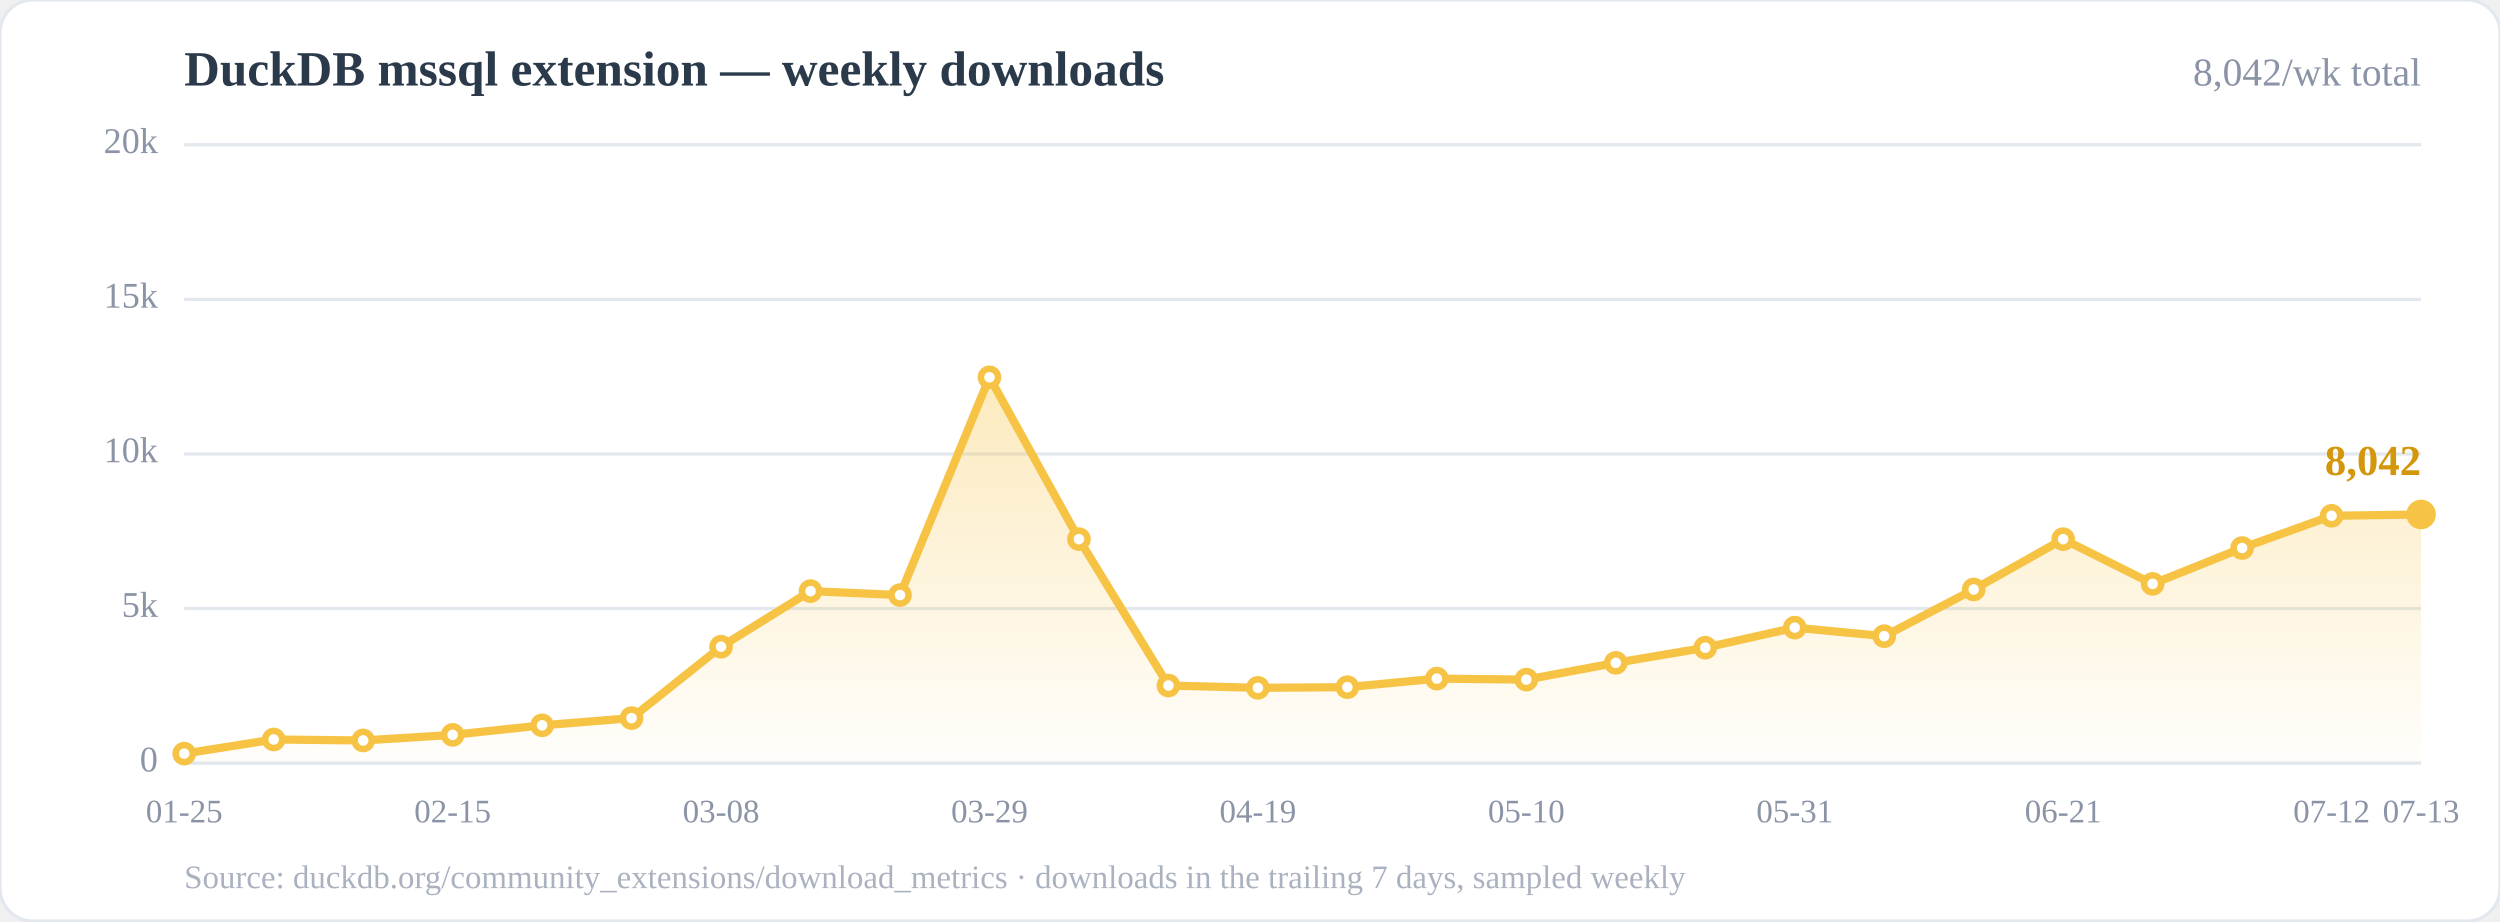
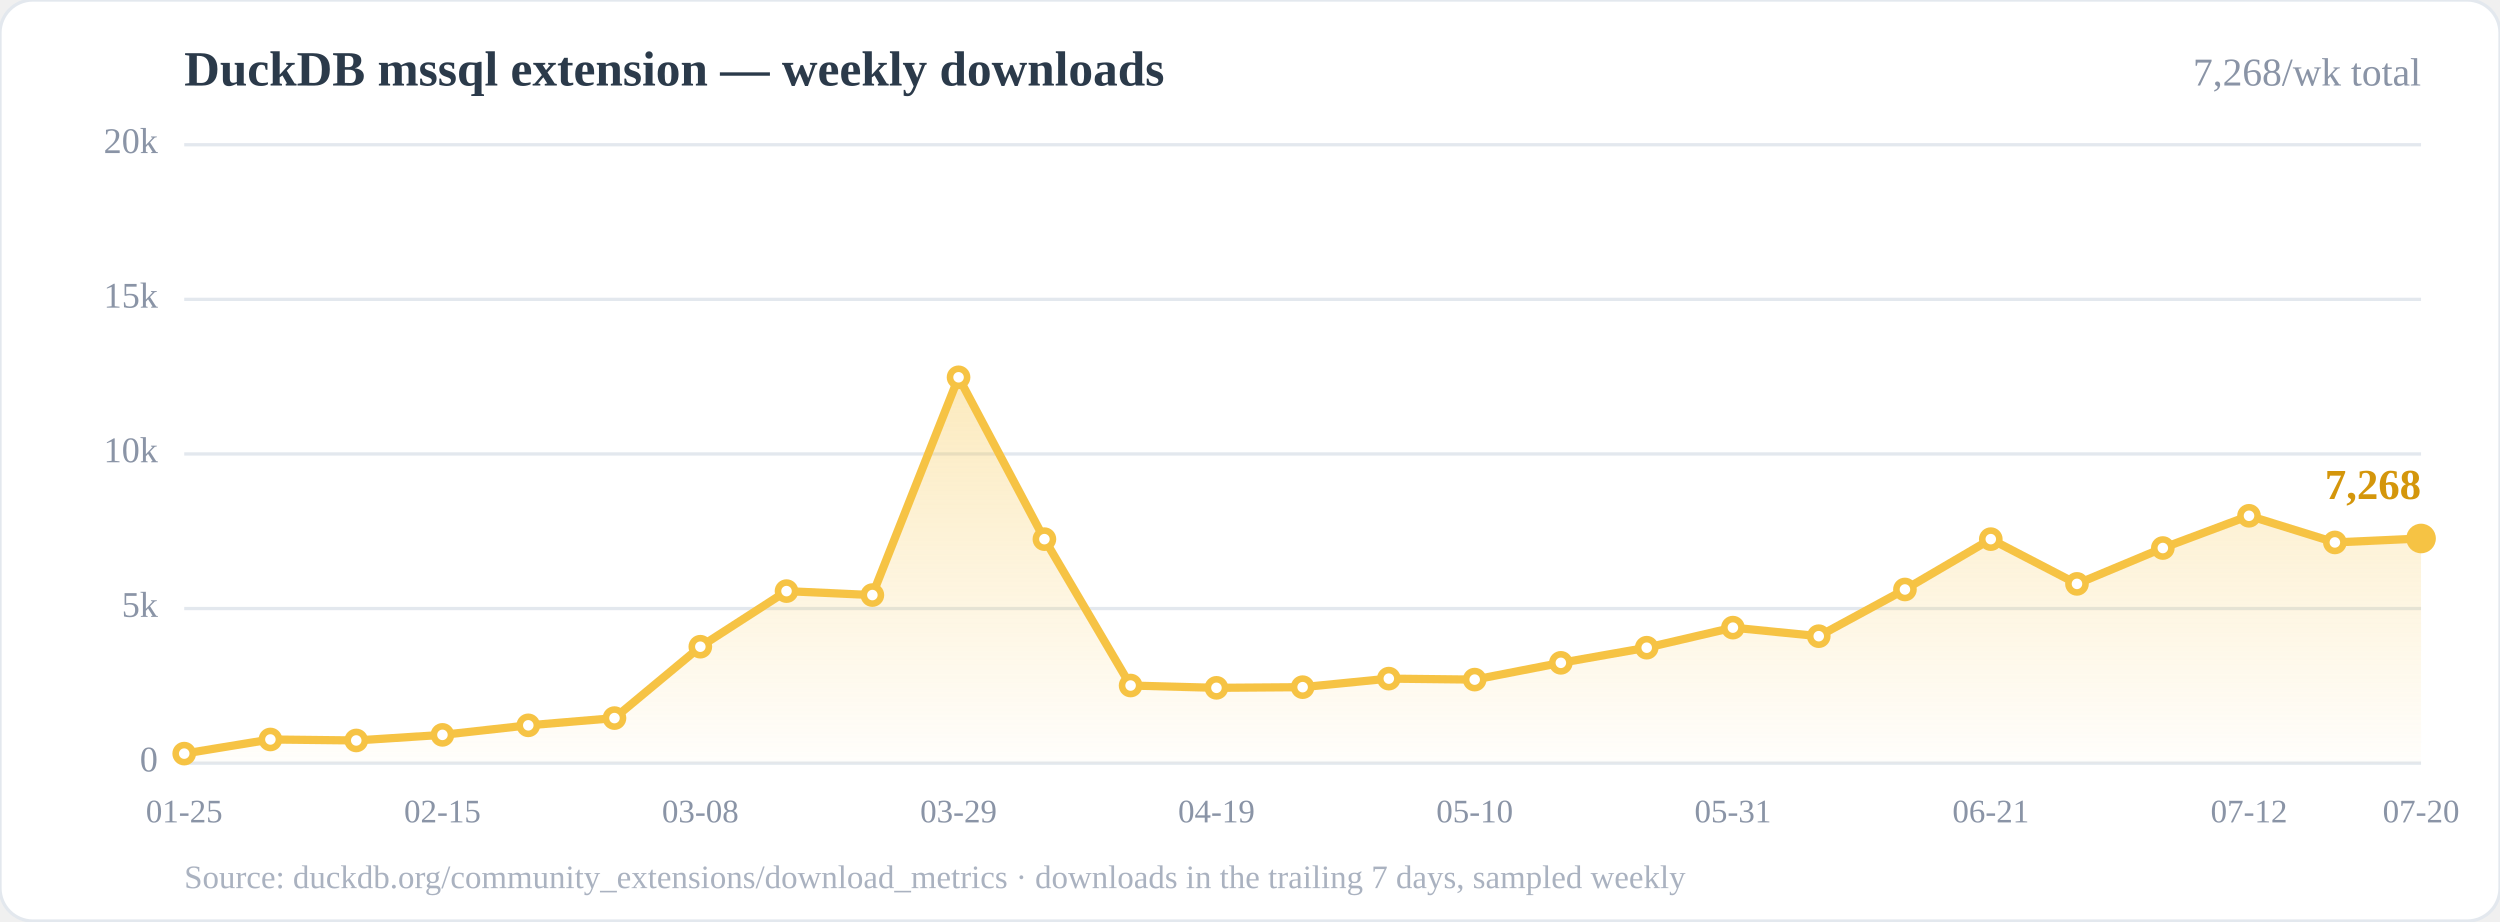
<svg xmlns="http://www.w3.org/2000/svg" width="760" height="280" viewBox="0 0 760 280" role="img" aria-label="Weekly downloads of the DuckDB mssql community extension">
  <defs>
    <linearGradient id="area" x1="0" y1="0" x2="0" y2="1">
      <stop offset="0%" stop-color="#f6c344" stop-opacity="0.35" />
      <stop offset="100%" stop-color="#f6c344" stop-opacity="0.02" />
    </linearGradient>
  </defs>
  <rect x="0" y="0" width="760" height="280" rx="10" fill="#ffffff" stroke="#e3e8ee" />
  <text x="56" y="26" font-size="15" font-weight="700" fill="#2b3a4a">DuckDB mssql extension — weekly downloads</text>
-   <text x="736" y="26" font-size="12" fill="#8a94a6" text-anchor="end">8,042/wk total</text>
+   <text x="736" y="26" font-size="12" fill="#8a94a6" text-anchor="end">7,268/wk total</text>
  <line x1="56.0" y1="232.0" x2="736.0" y2="232.0" stroke="#e3e8ee" stroke-width="1" />
  <line x1="56.0" y1="185.0" x2="736.0" y2="185.0" stroke="#e3e8ee" stroke-width="1" />
  <line x1="56.0" y1="138.0" x2="736.0" y2="138.0" stroke="#e3e8ee" stroke-width="1" />
  <line x1="56.0" y1="91.0" x2="736.0" y2="91.0" stroke="#e3e8ee" stroke-width="1" />
  <line x1="56.0" y1="44.0" x2="736.0" y2="44.0" stroke="#e3e8ee" stroke-width="1" />
  <text x="48.0" y="232.0" font-size="11" fill="#8a94a6" text-anchor="end" dominant-baseline="middle">0</text>
  <text x="48.0" y="185.0" font-size="11" fill="#8a94a6" text-anchor="end" dominant-baseline="middle">5k</text>
  <text x="48.0" y="138.0" font-size="11" fill="#8a94a6" text-anchor="end" dominant-baseline="middle">10k</text>
  <text x="48.0" y="91.0" font-size="11" fill="#8a94a6" text-anchor="end" dominant-baseline="middle">15k</text>
  <text x="48.0" y="44.0" font-size="11" fill="#8a94a6" text-anchor="end" dominant-baseline="middle">20k</text>
-   <polygon points="56.0,232.0 56.0,229.1 83.2,224.8 110.4,225.1 137.6,223.4 164.8,220.5 192.0,218.3 219.2,196.6 246.4,179.7 273.6,180.9 300.8,114.7 328.0,163.9 355.2,208.4 382.4,209.1 409.6,208.9 436.8,206.3 464.0,206.6 491.2,201.5 518.4,196.9 545.6,190.8 572.8,193.4 600.0,179.2 627.2,163.9 654.4,177.5 681.6,166.6 708.8,156.8 736.0,156.4 736.0,232.0" fill="url(#area)" />
-   <polyline points="56.0,229.1 83.2,224.8 110.4,225.1 137.6,223.4 164.8,220.5 192.0,218.3 219.2,196.6 246.4,179.7 273.6,180.9 300.8,114.7 328.0,163.9 355.2,208.4 382.4,209.1 409.6,208.9 436.8,206.3 464.0,206.6 491.2,201.5 518.4,196.9 545.6,190.8 572.8,193.4 600.0,179.2 627.2,163.9 654.4,177.5 681.6,166.6 708.8,156.8 736.0,156.4" fill="none" stroke="#f6c344" stroke-width="2.5" stroke-linejoin="round" stroke-linecap="round" />
+   <polygon points="56.0,232.0 56.0,229.1 82.2,224.8 108.3,225.1 134.5,223.4 160.6,220.5 186.8,218.3 212.9,196.6 239.1,179.7 265.2,180.9 291.4,114.7 317.5,163.9 343.7,208.4 369.8,209.1 396.0,208.9 422.2,206.3 448.3,206.6 474.5,201.5 500.6,196.9 526.8,190.8 552.9,193.4 579.1,179.2 605.2,163.9 631.4,177.5 657.5,166.6 683.7,156.8 709.8,164.9 736.0,163.7 736.0,232.0" fill="url(#area)" />
+   <polyline points="56.0,229.1 82.2,224.8 108.3,225.1 134.5,223.4 160.6,220.5 186.8,218.3 212.9,196.6 239.1,179.7 265.2,180.9 291.4,114.7 317.5,163.9 343.7,208.4 369.8,209.1 396.0,208.9 422.2,206.3 448.3,206.6 474.5,201.5 500.6,196.9 526.8,190.8 552.9,193.4 579.1,179.2 605.2,163.9 631.4,177.5 657.5,166.6 683.7,156.8 709.8,164.9 736.0,163.7" fill="none" stroke="#f6c344" stroke-width="2.5" stroke-linejoin="round" stroke-linecap="round" />
  <circle cx="56.0" cy="229.1" r="2.6" fill="#fff" stroke="#f6c344" stroke-width="2" />
-   <circle cx="83.2" cy="224.8" r="2.6" fill="#fff" stroke="#f6c344" stroke-width="2" />
-   <circle cx="110.4" cy="225.1" r="2.6" fill="#fff" stroke="#f6c344" stroke-width="2" />
-   <circle cx="137.6" cy="223.4" r="2.6" fill="#fff" stroke="#f6c344" stroke-width="2" />
-   <circle cx="164.8" cy="220.5" r="2.6" fill="#fff" stroke="#f6c344" stroke-width="2" />
-   <circle cx="192.0" cy="218.3" r="2.6" fill="#fff" stroke="#f6c344" stroke-width="2" />
-   <circle cx="219.2" cy="196.6" r="2.6" fill="#fff" stroke="#f6c344" stroke-width="2" />
-   <circle cx="246.4" cy="179.7" r="2.6" fill="#fff" stroke="#f6c344" stroke-width="2" />
-   <circle cx="273.6" cy="180.9" r="2.6" fill="#fff" stroke="#f6c344" stroke-width="2" />
-   <circle cx="300.8" cy="114.7" r="2.6" fill="#fff" stroke="#f6c344" stroke-width="2" />
-   <circle cx="328.0" cy="163.9" r="2.6" fill="#fff" stroke="#f6c344" stroke-width="2" />
-   <circle cx="355.2" cy="208.4" r="2.6" fill="#fff" stroke="#f6c344" stroke-width="2" />
-   <circle cx="382.4" cy="209.1" r="2.6" fill="#fff" stroke="#f6c344" stroke-width="2" />
-   <circle cx="409.6" cy="208.9" r="2.6" fill="#fff" stroke="#f6c344" stroke-width="2" />
-   <circle cx="436.8" cy="206.3" r="2.6" fill="#fff" stroke="#f6c344" stroke-width="2" />
-   <circle cx="464.0" cy="206.6" r="2.6" fill="#fff" stroke="#f6c344" stroke-width="2" />
-   <circle cx="491.2" cy="201.5" r="2.6" fill="#fff" stroke="#f6c344" stroke-width="2" />
-   <circle cx="518.4" cy="196.9" r="2.6" fill="#fff" stroke="#f6c344" stroke-width="2" />
-   <circle cx="545.6" cy="190.8" r="2.6" fill="#fff" stroke="#f6c344" stroke-width="2" />
-   <circle cx="572.8" cy="193.4" r="2.6" fill="#fff" stroke="#f6c344" stroke-width="2" />
-   <circle cx="600.0" cy="179.2" r="2.6" fill="#fff" stroke="#f6c344" stroke-width="2" />
-   <circle cx="627.2" cy="163.9" r="2.6" fill="#fff" stroke="#f6c344" stroke-width="2" />
-   <circle cx="654.4" cy="177.5" r="2.6" fill="#fff" stroke="#f6c344" stroke-width="2" />
-   <circle cx="681.6" cy="166.6" r="2.6" fill="#fff" stroke="#f6c344" stroke-width="2" />
-   <circle cx="708.8" cy="156.8" r="2.6" fill="#fff" stroke="#f6c344" stroke-width="2" />
-   <circle cx="736.0" cy="156.4" r="2.6" fill="#fff" stroke="#f6c344" stroke-width="2" />
-   <circle cx="736.0" cy="156.4" r="4.5" fill="#f6c344" />
-   <text x="736.0" y="144.4" font-size="13" font-weight="700" fill="#d4960b" text-anchor="end">8,042</text>
+   <circle cx="82.2" cy="224.8" r="2.6" fill="#fff" stroke="#f6c344" stroke-width="2" />
+   <circle cx="108.3" cy="225.1" r="2.6" fill="#fff" stroke="#f6c344" stroke-width="2" />
+   <circle cx="134.5" cy="223.4" r="2.6" fill="#fff" stroke="#f6c344" stroke-width="2" />
+   <circle cx="160.6" cy="220.5" r="2.6" fill="#fff" stroke="#f6c344" stroke-width="2" />
+   <circle cx="186.8" cy="218.3" r="2.6" fill="#fff" stroke="#f6c344" stroke-width="2" />
+   <circle cx="212.9" cy="196.6" r="2.6" fill="#fff" stroke="#f6c344" stroke-width="2" />
+   <circle cx="239.1" cy="179.7" r="2.6" fill="#fff" stroke="#f6c344" stroke-width="2" />
+   <circle cx="265.2" cy="180.9" r="2.6" fill="#fff" stroke="#f6c344" stroke-width="2" />
+   <circle cx="291.4" cy="114.7" r="2.6" fill="#fff" stroke="#f6c344" stroke-width="2" />
+   <circle cx="317.5" cy="163.9" r="2.6" fill="#fff" stroke="#f6c344" stroke-width="2" />
+   <circle cx="343.7" cy="208.4" r="2.6" fill="#fff" stroke="#f6c344" stroke-width="2" />
+   <circle cx="369.8" cy="209.1" r="2.6" fill="#fff" stroke="#f6c344" stroke-width="2" />
+   <circle cx="396.0" cy="208.9" r="2.6" fill="#fff" stroke="#f6c344" stroke-width="2" />
+   <circle cx="422.2" cy="206.3" r="2.6" fill="#fff" stroke="#f6c344" stroke-width="2" />
+   <circle cx="448.3" cy="206.6" r="2.6" fill="#fff" stroke="#f6c344" stroke-width="2" />
+   <circle cx="474.5" cy="201.5" r="2.6" fill="#fff" stroke="#f6c344" stroke-width="2" />
+   <circle cx="500.6" cy="196.9" r="2.6" fill="#fff" stroke="#f6c344" stroke-width="2" />
+   <circle cx="526.8" cy="190.8" r="2.6" fill="#fff" stroke="#f6c344" stroke-width="2" />
+   <circle cx="552.9" cy="193.4" r="2.6" fill="#fff" stroke="#f6c344" stroke-width="2" />
+   <circle cx="579.1" cy="179.2" r="2.6" fill="#fff" stroke="#f6c344" stroke-width="2" />
+   <circle cx="605.2" cy="163.9" r="2.6" fill="#fff" stroke="#f6c344" stroke-width="2" />
+   <circle cx="631.4" cy="177.5" r="2.6" fill="#fff" stroke="#f6c344" stroke-width="2" />
+   <circle cx="657.5" cy="166.6" r="2.6" fill="#fff" stroke="#f6c344" stroke-width="2" />
+   <circle cx="683.7" cy="156.8" r="2.6" fill="#fff" stroke="#f6c344" stroke-width="2" />
+   <circle cx="709.8" cy="164.9" r="2.6" fill="#fff" stroke="#f6c344" stroke-width="2" />
+   <circle cx="736.0" cy="163.7" r="2.6" fill="#fff" stroke="#f6c344" stroke-width="2" />
+   <circle cx="736.0" cy="163.7" r="4.5" fill="#f6c344" />
+   <text x="736.0" y="151.7" font-size="13" font-weight="700" fill="#d4960b" text-anchor="end">7,268</text>
  <text x="56.0" y="250.0" font-size="10" fill="#8a94a6" text-anchor="middle">01-25</text>
-   <text x="137.6" y="250.0" font-size="10" fill="#8a94a6" text-anchor="middle">02-15</text>
-   <text x="219.2" y="250.0" font-size="10" fill="#8a94a6" text-anchor="middle">03-08</text>
-   <text x="300.8" y="250.0" font-size="10" fill="#8a94a6" text-anchor="middle">03-29</text>
-   <text x="382.4" y="250.0" font-size="10" fill="#8a94a6" text-anchor="middle">04-19</text>
-   <text x="464.0" y="250.0" font-size="10" fill="#8a94a6" text-anchor="middle">05-10</text>
-   <text x="545.6" y="250.0" font-size="10" fill="#8a94a6" text-anchor="middle">05-31</text>
-   <text x="627.2" y="250.0" font-size="10" fill="#8a94a6" text-anchor="middle">06-21</text>
-   <text x="708.8" y="250.0" font-size="10" fill="#8a94a6" text-anchor="middle">07-12</text>
-   <text x="736.0" y="250.0" font-size="10" fill="#8a94a6" text-anchor="middle">07-13</text>
+   <text x="134.5" y="250.0" font-size="10" fill="#8a94a6" text-anchor="middle">02-15</text>
+   <text x="212.9" y="250.0" font-size="10" fill="#8a94a6" text-anchor="middle">03-08</text>
+   <text x="291.4" y="250.0" font-size="10" fill="#8a94a6" text-anchor="middle">03-29</text>
+   <text x="369.8" y="250.0" font-size="10" fill="#8a94a6" text-anchor="middle">04-19</text>
+   <text x="448.3" y="250.0" font-size="10" fill="#8a94a6" text-anchor="middle">05-10</text>
+   <text x="526.8" y="250.0" font-size="10" fill="#8a94a6" text-anchor="middle">05-31</text>
+   <text x="605.2" y="250.0" font-size="10" fill="#8a94a6" text-anchor="middle">06-21</text>
+   <text x="683.7" y="250.0" font-size="10" fill="#8a94a6" text-anchor="middle">07-12</text>
+   <text x="736.0" y="250.0" font-size="10" fill="#8a94a6" text-anchor="middle">07-20</text>
  <text x="56" y="270" font-size="10" fill="#aab2c0">Source: duckdb.org/community_extensions/download_metrics · downloads in the trailing 7 days, sampled weekly</text>
</svg>
